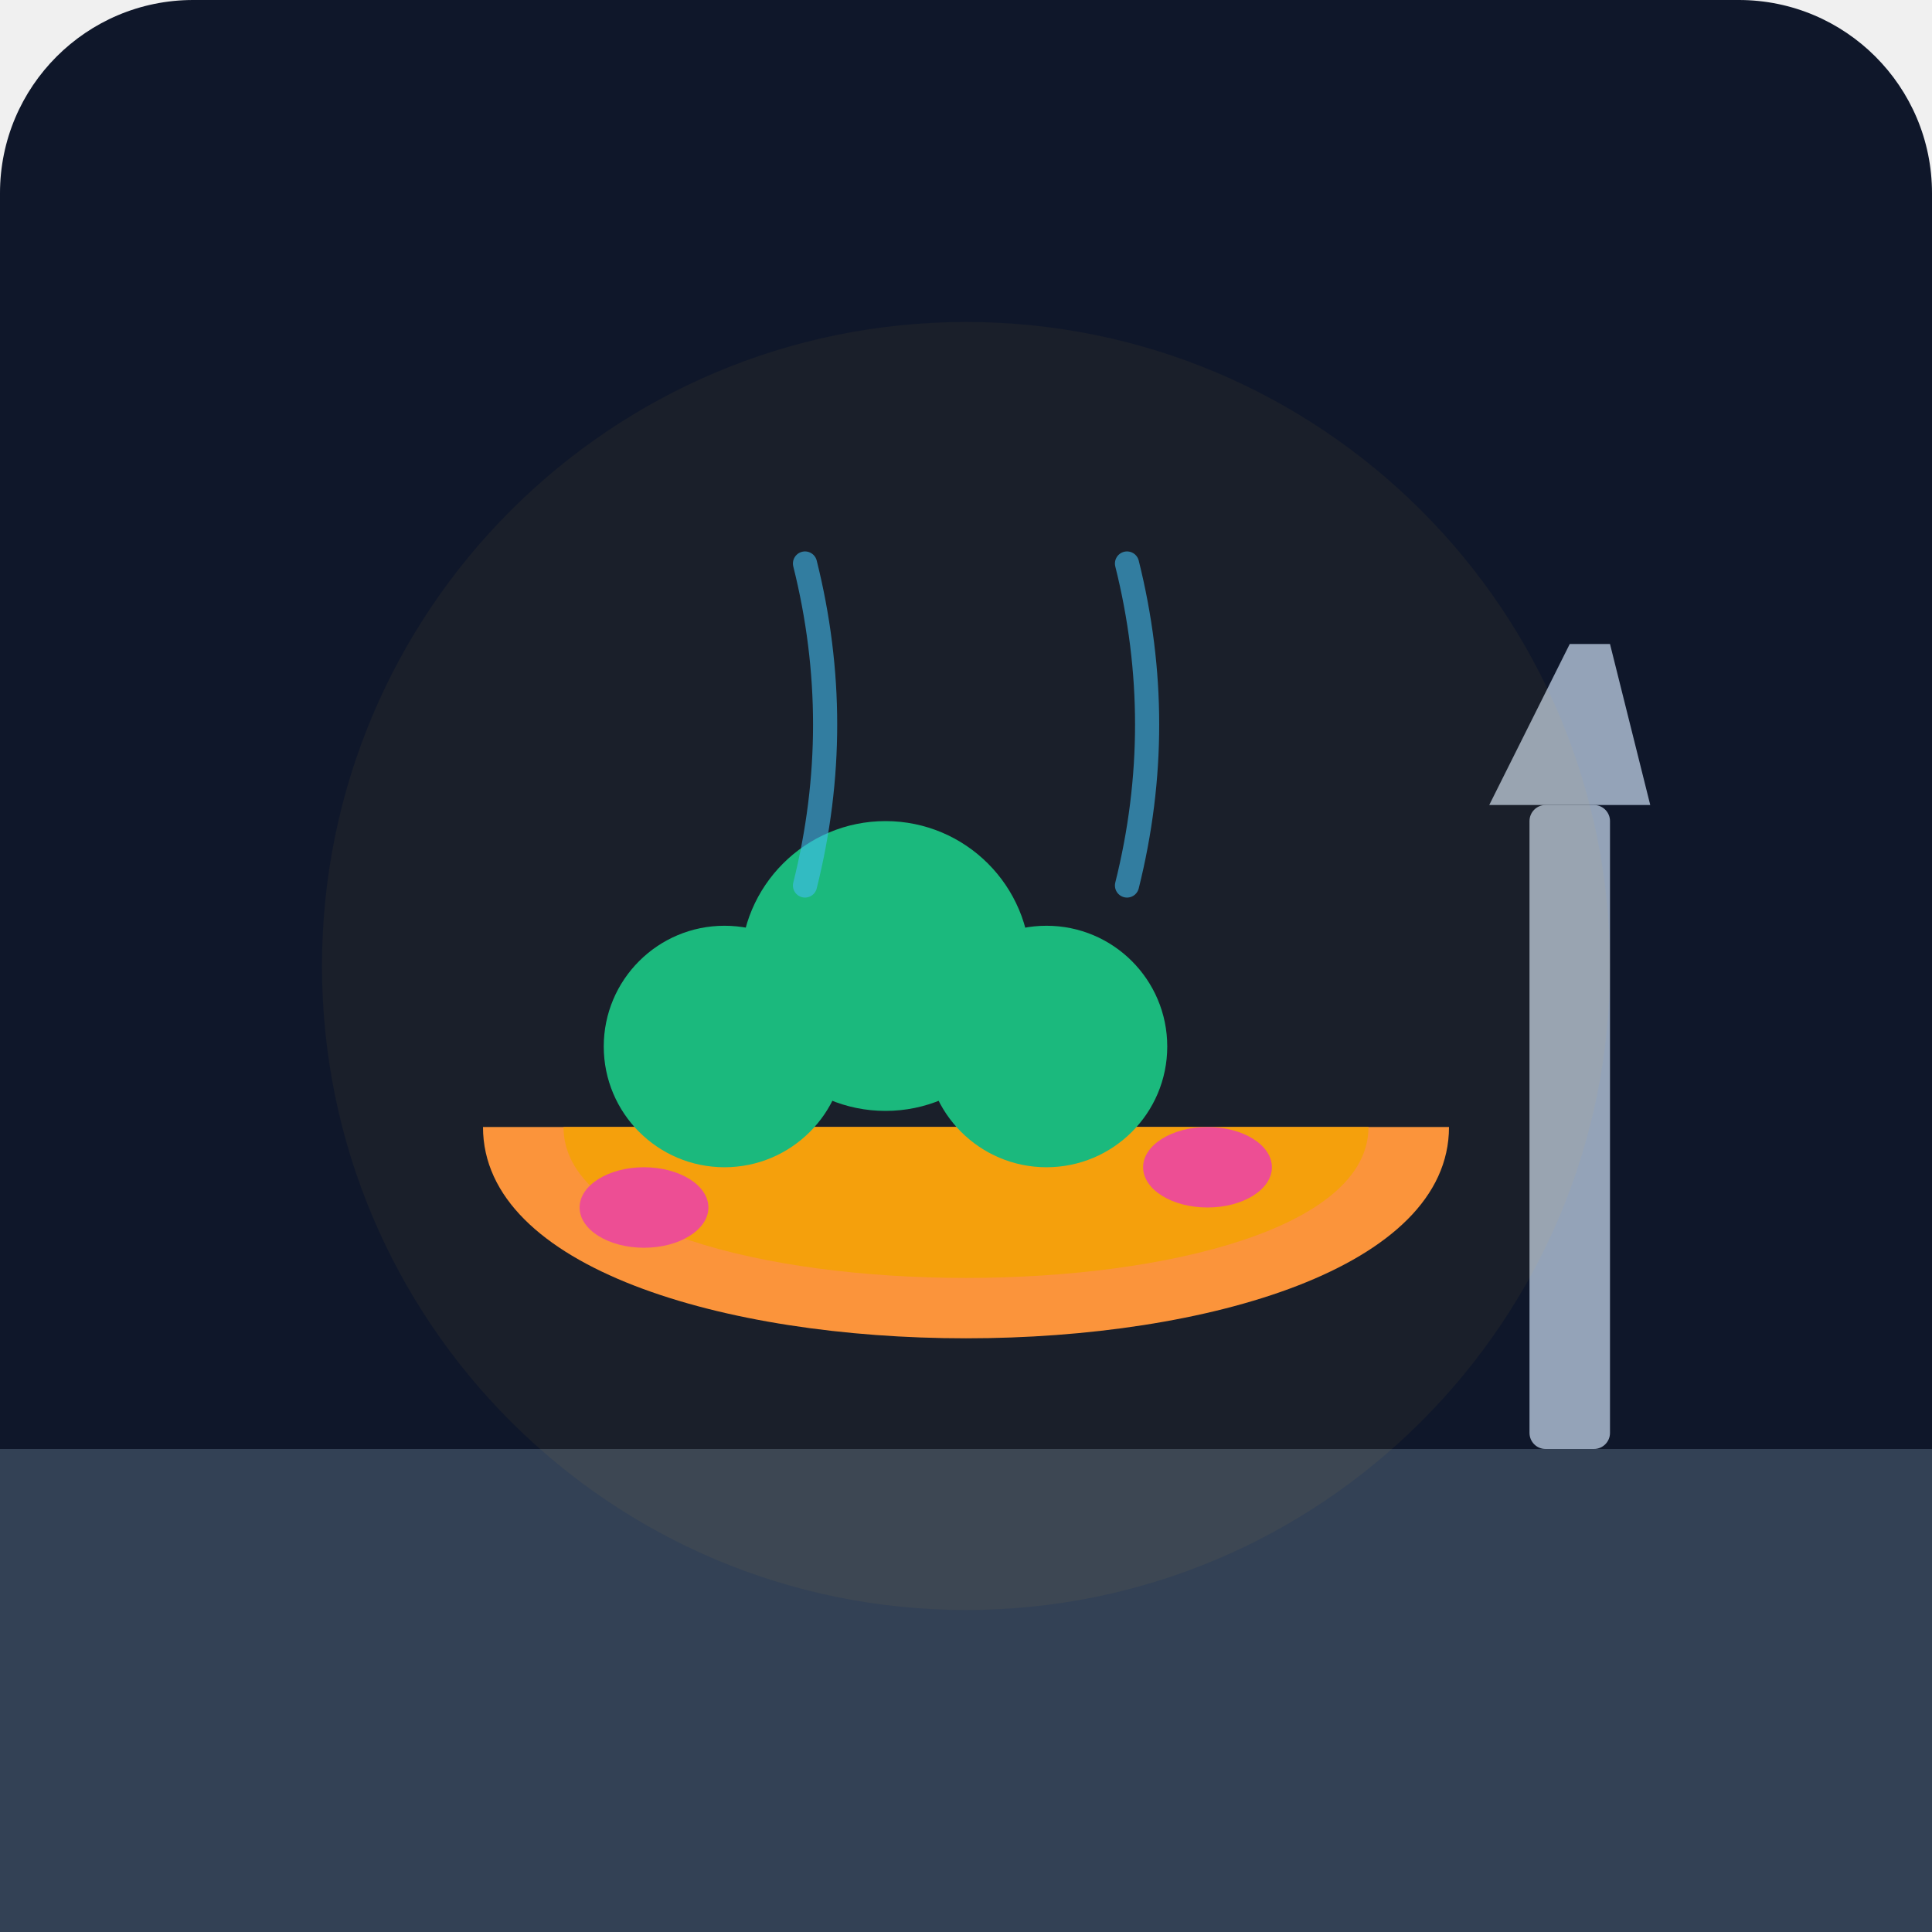
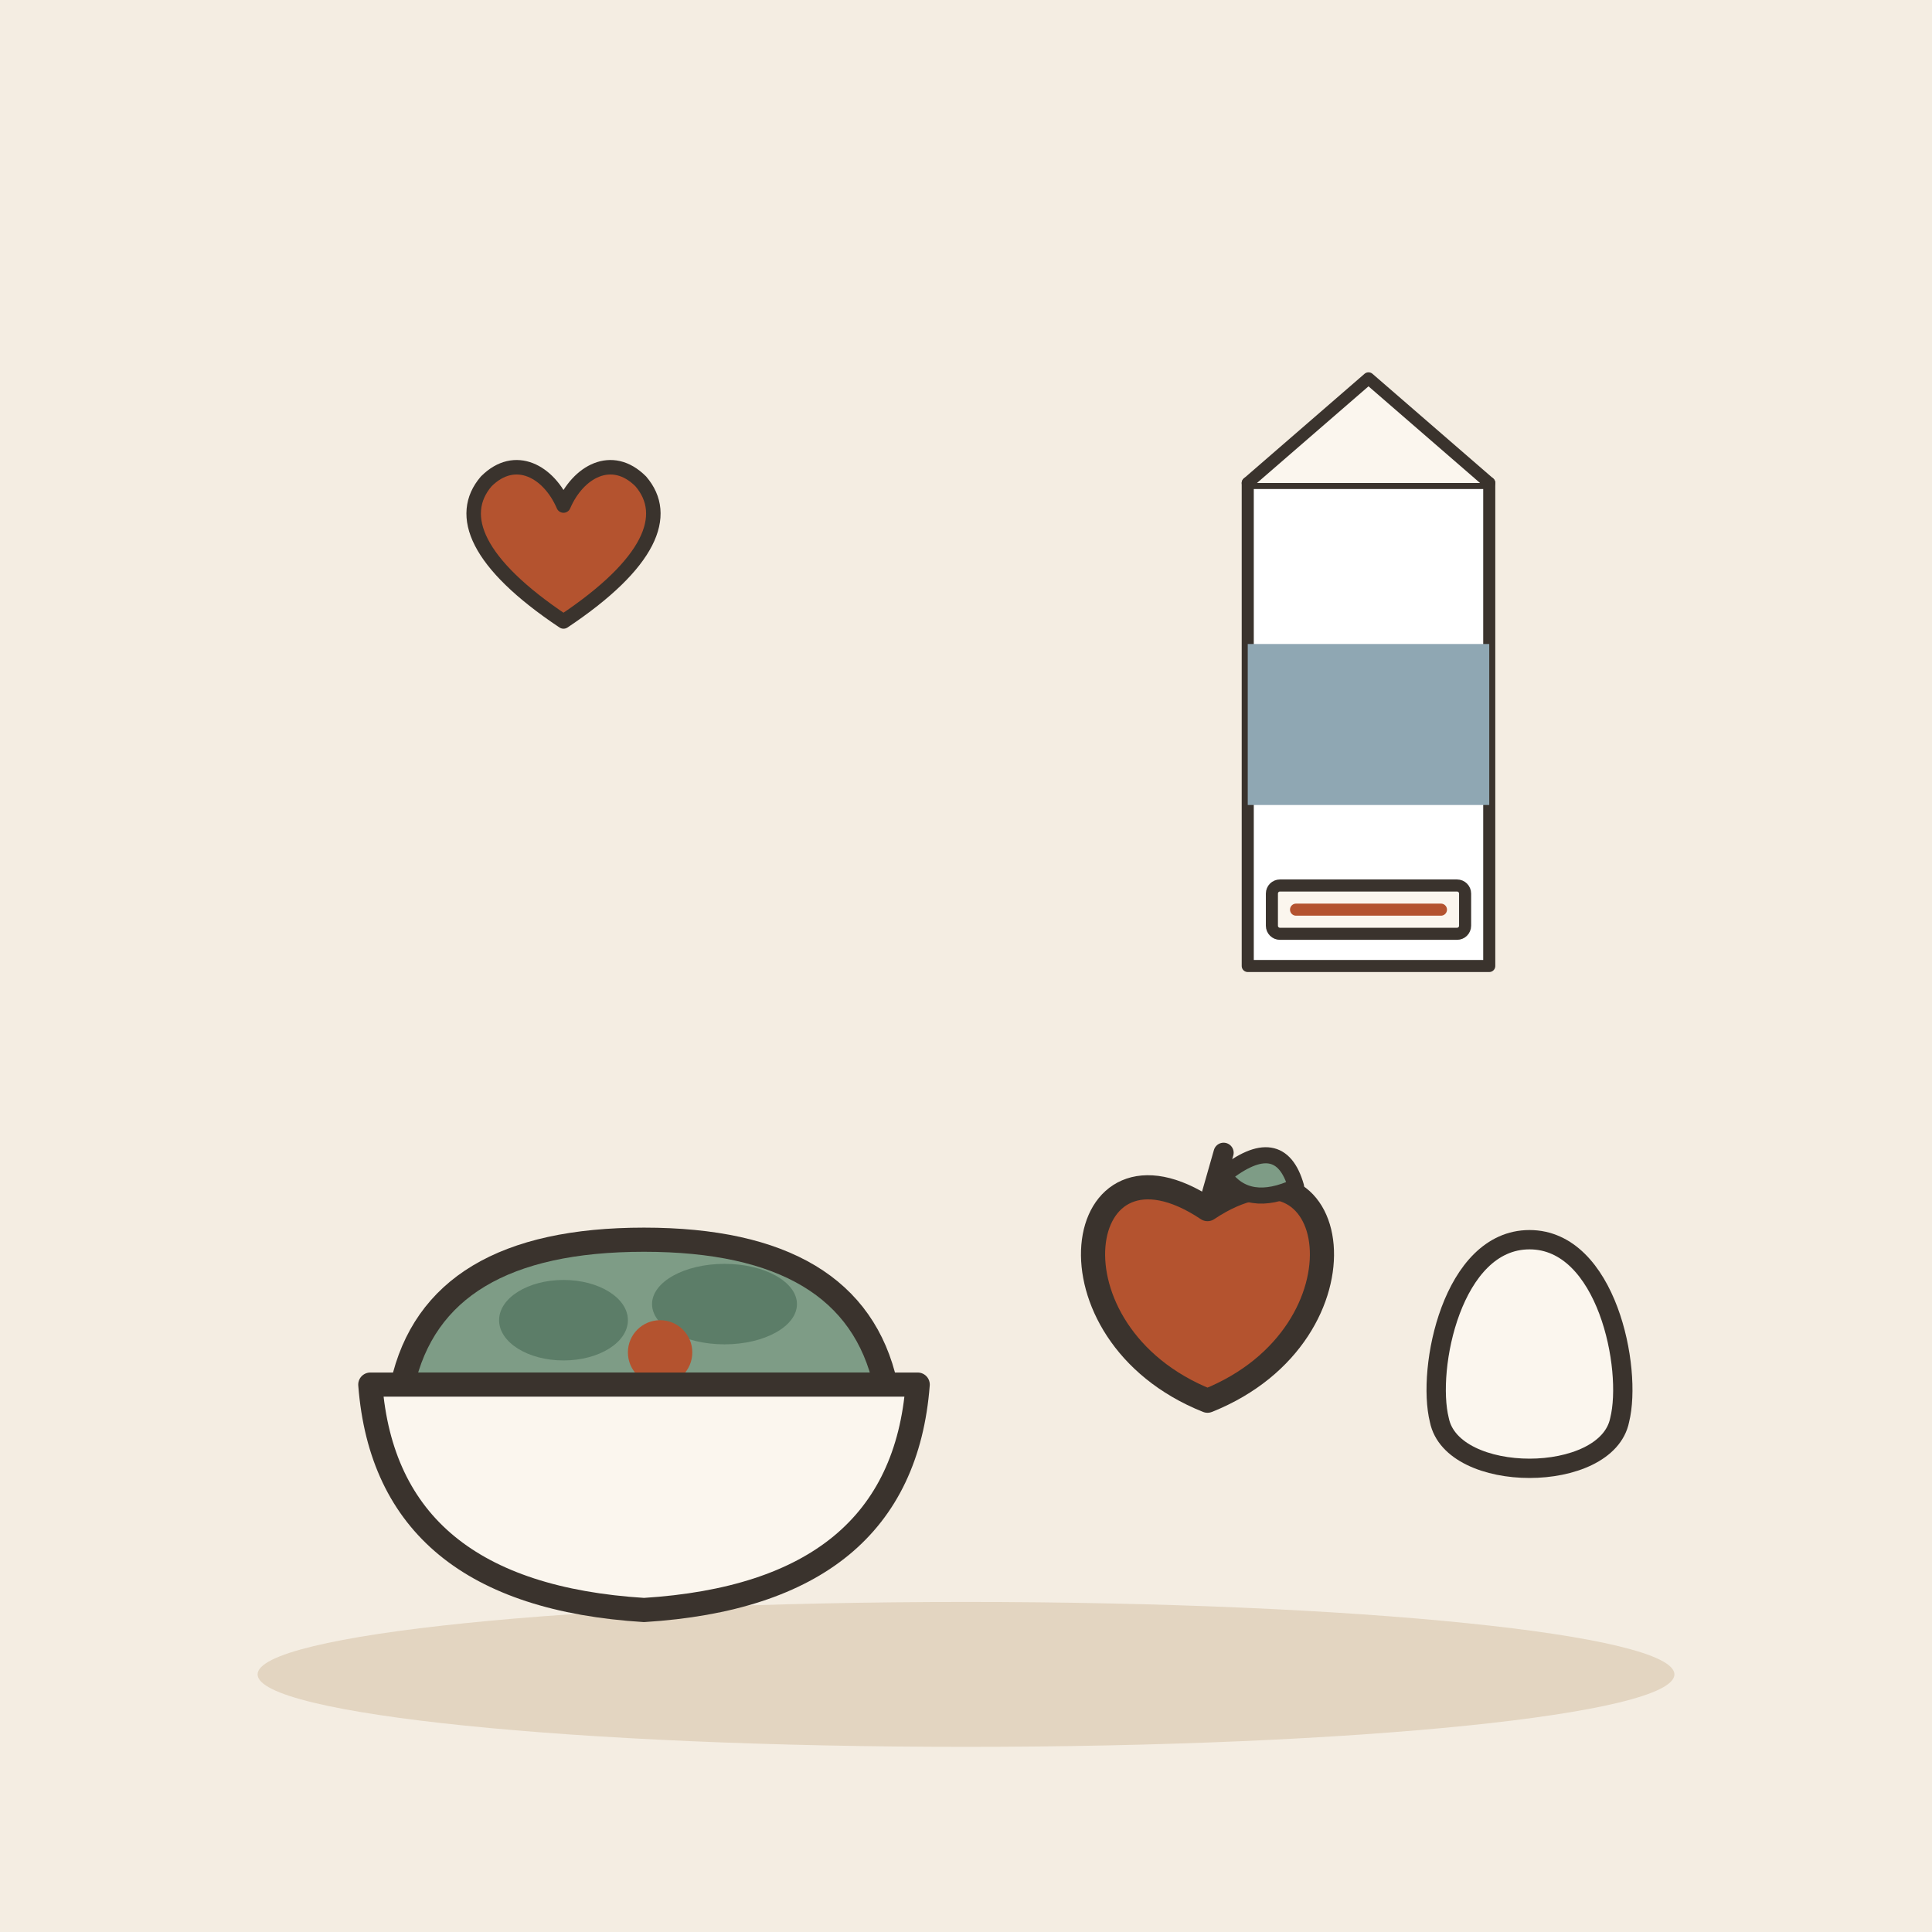
- <svg xmlns="http://www.w3.org/2000/svg" viewBox="0 0 240 240">
-   <defs>
-     <linearGradient id="bg" x1="0" y1="0" x2="0" y2="240">
-       <stop offset="0%" stop-color="#0f172a" />
-       <stop offset="100%" stop-color="#1e293b" />
-     </linearGradient>
-   </defs>
-   <rect width="240" height="240" rx="24" fill="url(#bg)" />
-   <path d="M0 180 L240 180 L240 240 L0 240 Z" fill="#334155" />
-   <path d="M60 140 C60 175, 180 175, 180 140 Z" fill="#fb923c" />
-   <path d="M70 140 C70 165, 170 165, 170 140 Z" fill="#f59e0b" />
-   <circle cx="90" cy="130" r="15" fill="#10b981" />
-   <circle cx="110" cy="120" r="18" fill="#10b981" />
-   <circle cx="130" cy="130" r="15" fill="#10b981" />
-   <ellipse cx="150" cy="145" rx="8" ry="5" fill="#ec4899" />
-   <ellipse cx="80" cy="150" rx="8" ry="5" fill="#ec4899" />
-   <path d="M100 110 Q105 90 100 70" stroke="#38bdf8" stroke-width="3" stroke-linecap="round" fill="none" opacity="0.6" />
-   <path d="M140 110 Q145 90 140 70" stroke="#38bdf8" stroke-width="3" stroke-linecap="round" fill="none" opacity="0.6" />
-   <rect x="190" y="100" width="10" height="80" rx="2" fill="#94a3b8" />
-   <path d="M185 100 L205 100 L200 80 L195 80 Z" fill="#94a3b8" />
-   <circle cx="120" cy="120" r="80" fill="#fbbf24" opacity="0.05" />
+ <svg xmlns="http://www.w3.org/2000/svg" viewBox="0 0 240 240" data-style="editorial">
+   <rect width="240" height="240" fill="#F4EDE2" />
+   <ellipse cx="120" cy="208" rx="88" ry="9" fill="#E3D5C1" />
+   <g transform="translate(80 176)">
+     <path d="M-30 -4Q-26 -22 0 -22Q26 -22 30 -4Z" fill="#7E9C86" stroke="#3A332D" stroke-width="3" stroke-linecap="round" stroke-linejoin="round" />
+     <ellipse cx="-10" cy="-12" rx="8" ry="5" fill="#5C7D68" />
+     <ellipse cx="10" cy="-14" rx="9" ry="5" fill="#5C7D68" />
+     <circle cx="2" cy="-8" r="4" fill="#B4532F" />
+     <path d="M-34 -4L34 -4Q32 22 0 24Q-32 22 -34 -4Z" fill="#FBF6EE" stroke="#3A332D" stroke-width="3" stroke-linecap="round" stroke-linejoin="round" />
+     <path d="M-26 6Q0 12 26 6" fill="none" stroke="#FBF6EE" stroke-width="2.5" stroke-linecap="round" stroke-linejoin="round" />
+   </g>
+   <g transform="translate(150 160)">
+     <path d="M0 -9.8C16.8 -21 21 5.6 0 14C-21 5.6 -16.8 -21 0 -9.8Z" fill="#B4532F" stroke="#3A332D" stroke-width="3" stroke-linecap="round" stroke-linejoin="round" />
+     <path d="M0 -9.8L2 -16.8" stroke="#3A332D" stroke-width="2.5" stroke-linecap="round" fill="none" />
+     <path d="M2 -14Q9 -19.6 11 -12.6Q5 -9.8 2 -14Z" fill="#7E9C86" stroke="#3A332D" stroke-width="2" stroke-linecap="round" stroke-linejoin="round" />
+   </g>
+   <g transform="translate(190 170) scale(0.8 0.8)">
+     <path d="M0 -20C12 -20 16 0 14 8C12 18 -12 18 -14 8C-16 0 -12 -20 0 -20Z" fill="#FBF6EE" stroke="#3A332D" stroke-width="3" stroke-linecap="round" stroke-linejoin="round" />
+   </g>
+   <g transform="translate(170 90) scale(0.5 0.5)">
+     <path d="M-30 -60L30 -60L30 60L-30 60Z" fill="#FFFFFF" stroke="#3A332D" stroke-width="3" stroke-linecap="round" stroke-linejoin="round" />
+     <path d="M-30 -60L0 -86L30 -60" fill="#FBF6EE" stroke="#3A332D" stroke-width="3" stroke-linecap="round" stroke-linejoin="round" />
+     <rect x="-30" y="-20" width="60" height="40" rx="0" fill="#8FA7B3" />
+     <rect x="-24" y="40" width="48" height="12" rx="2" fill="#FBF6EE" stroke="#3A332D" stroke-width="3" stroke-linecap="round" stroke-linejoin="round" />
+     <path d="M-18 46L18 46" stroke="#B4532F" stroke-width="3" stroke-linecap="round" fill="none" />
+   </g>
+   <g transform="translate(70 70) scale(0.6 0.6)">
+     <path d="M0 12C-18 0 -22 -10 -16 -17C-10 -23 -3 -19 0 -12C3 -19 10 -23 16 -17C22 -10 18 0 0 12Z" fill="#B4532F" stroke="#3A332D" stroke-width="3" stroke-linecap="round" stroke-linejoin="round" />
+   </g>
</svg>
